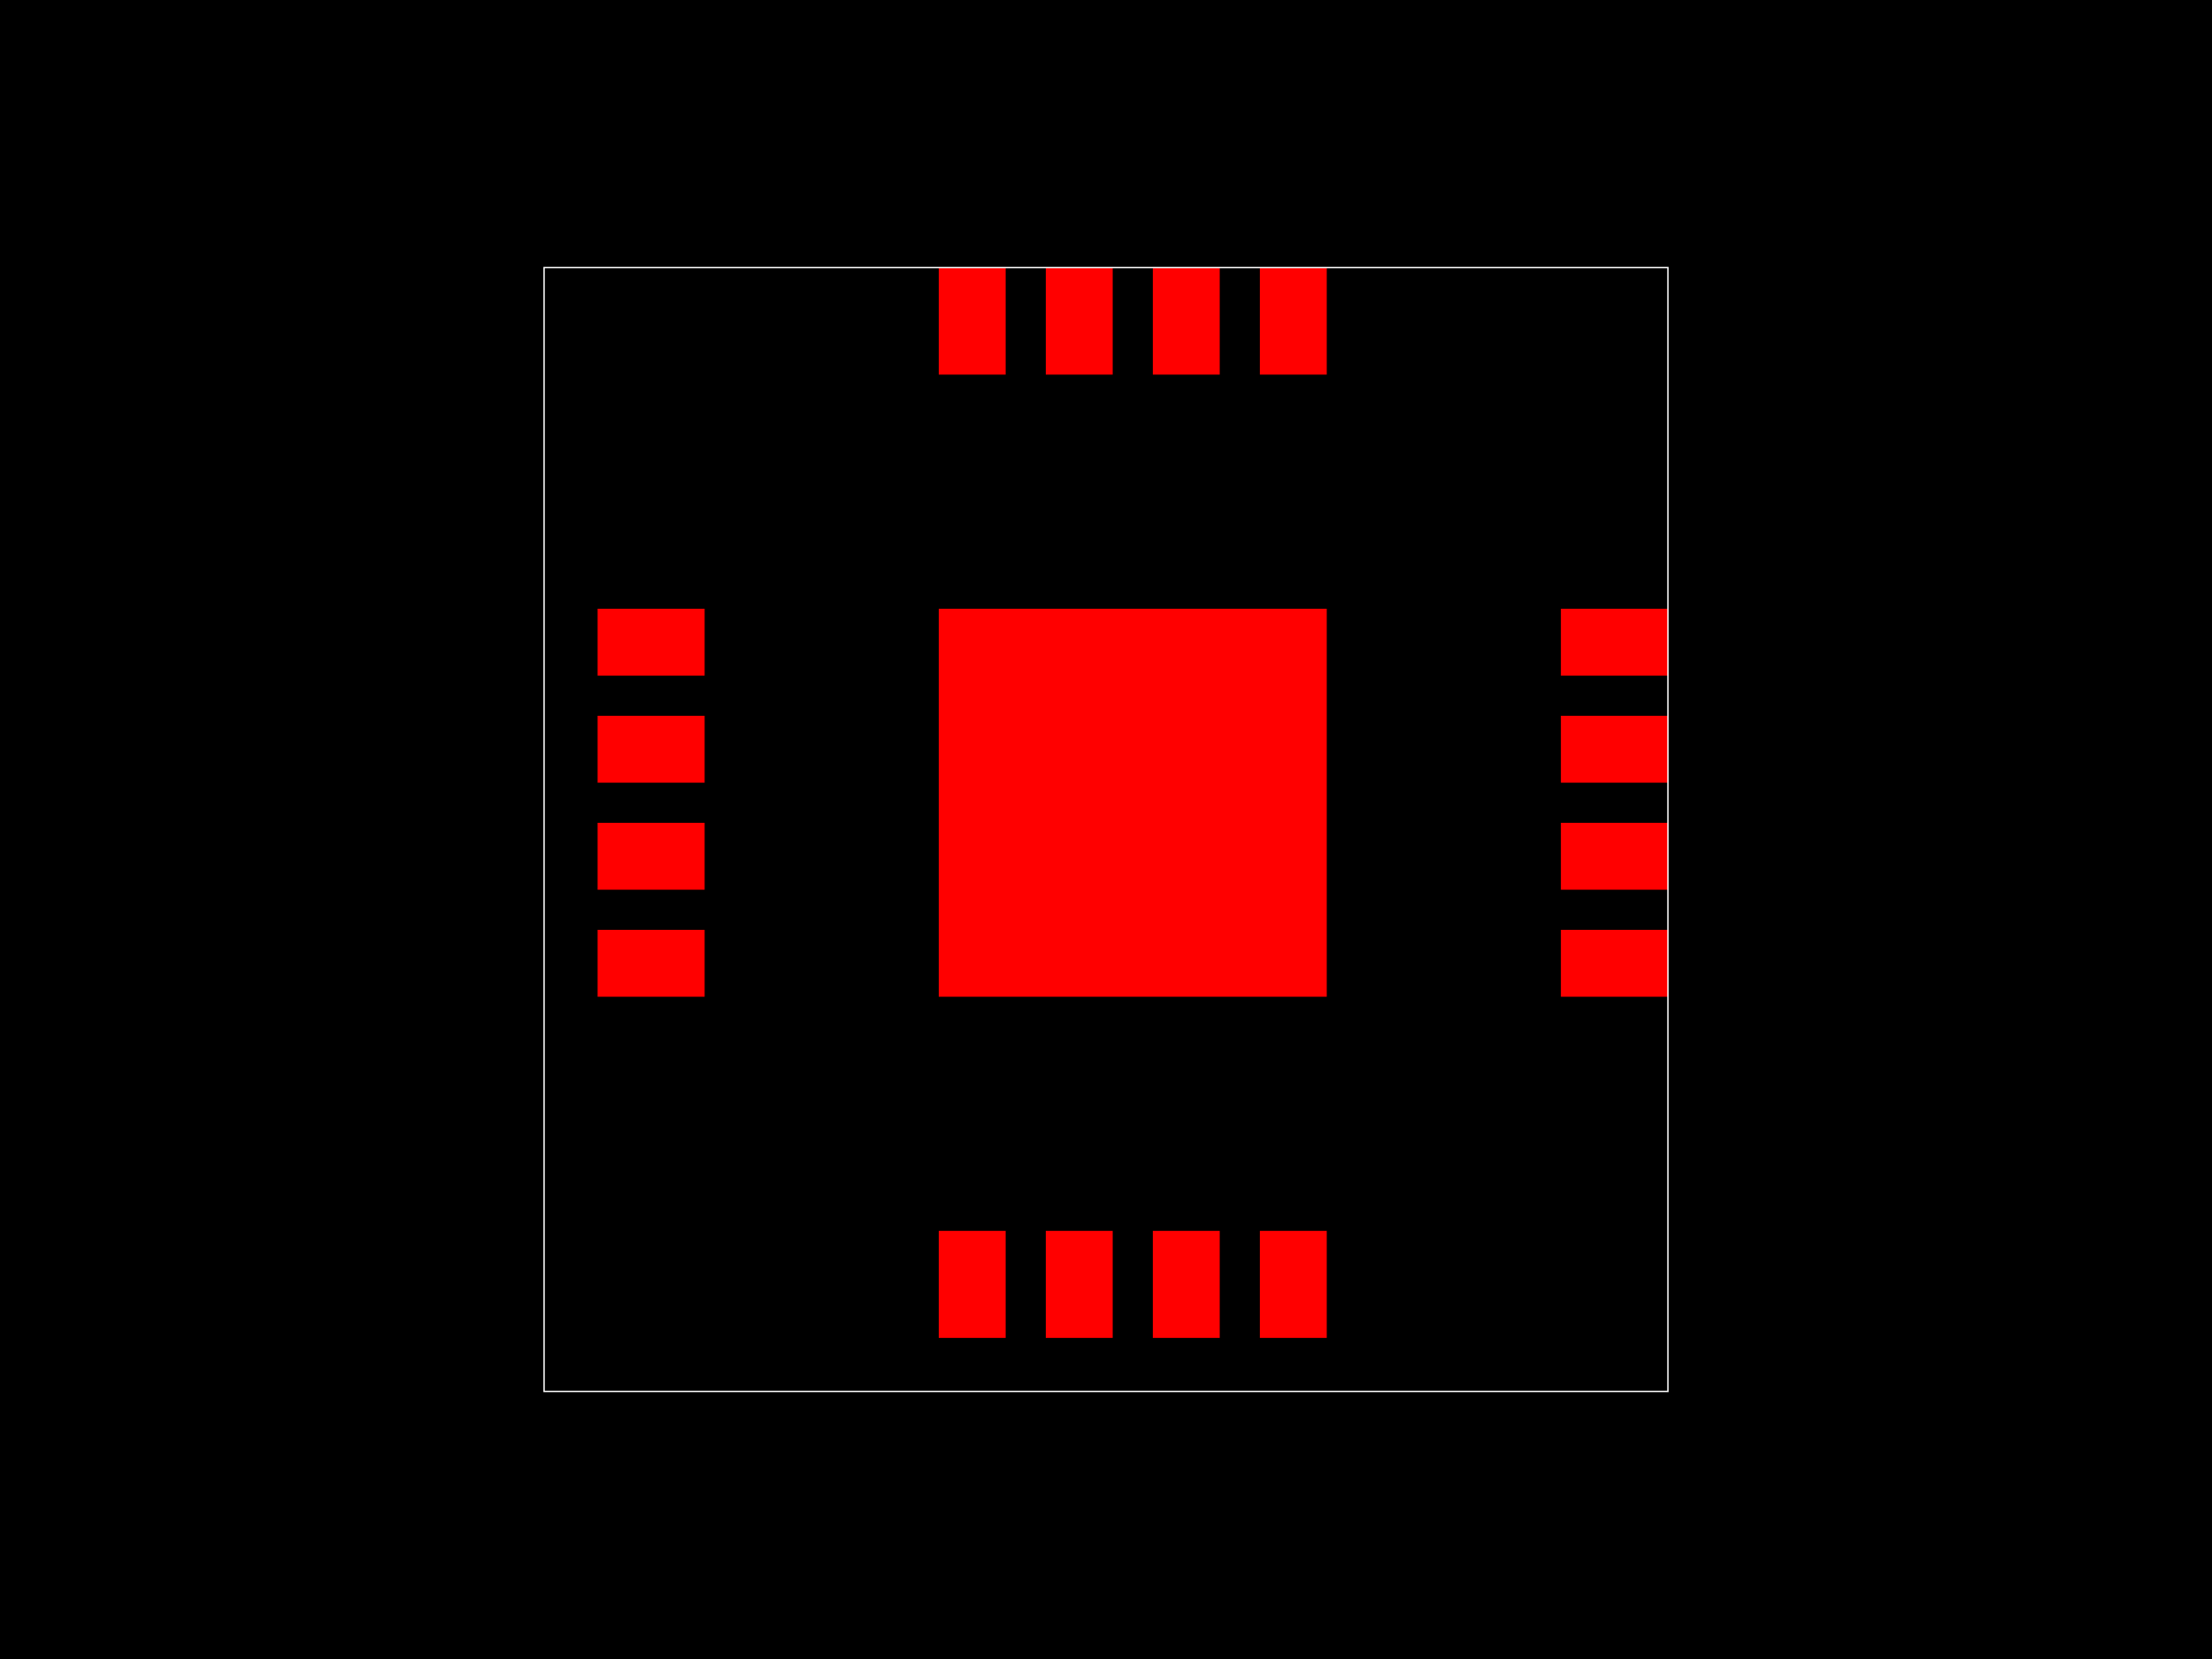
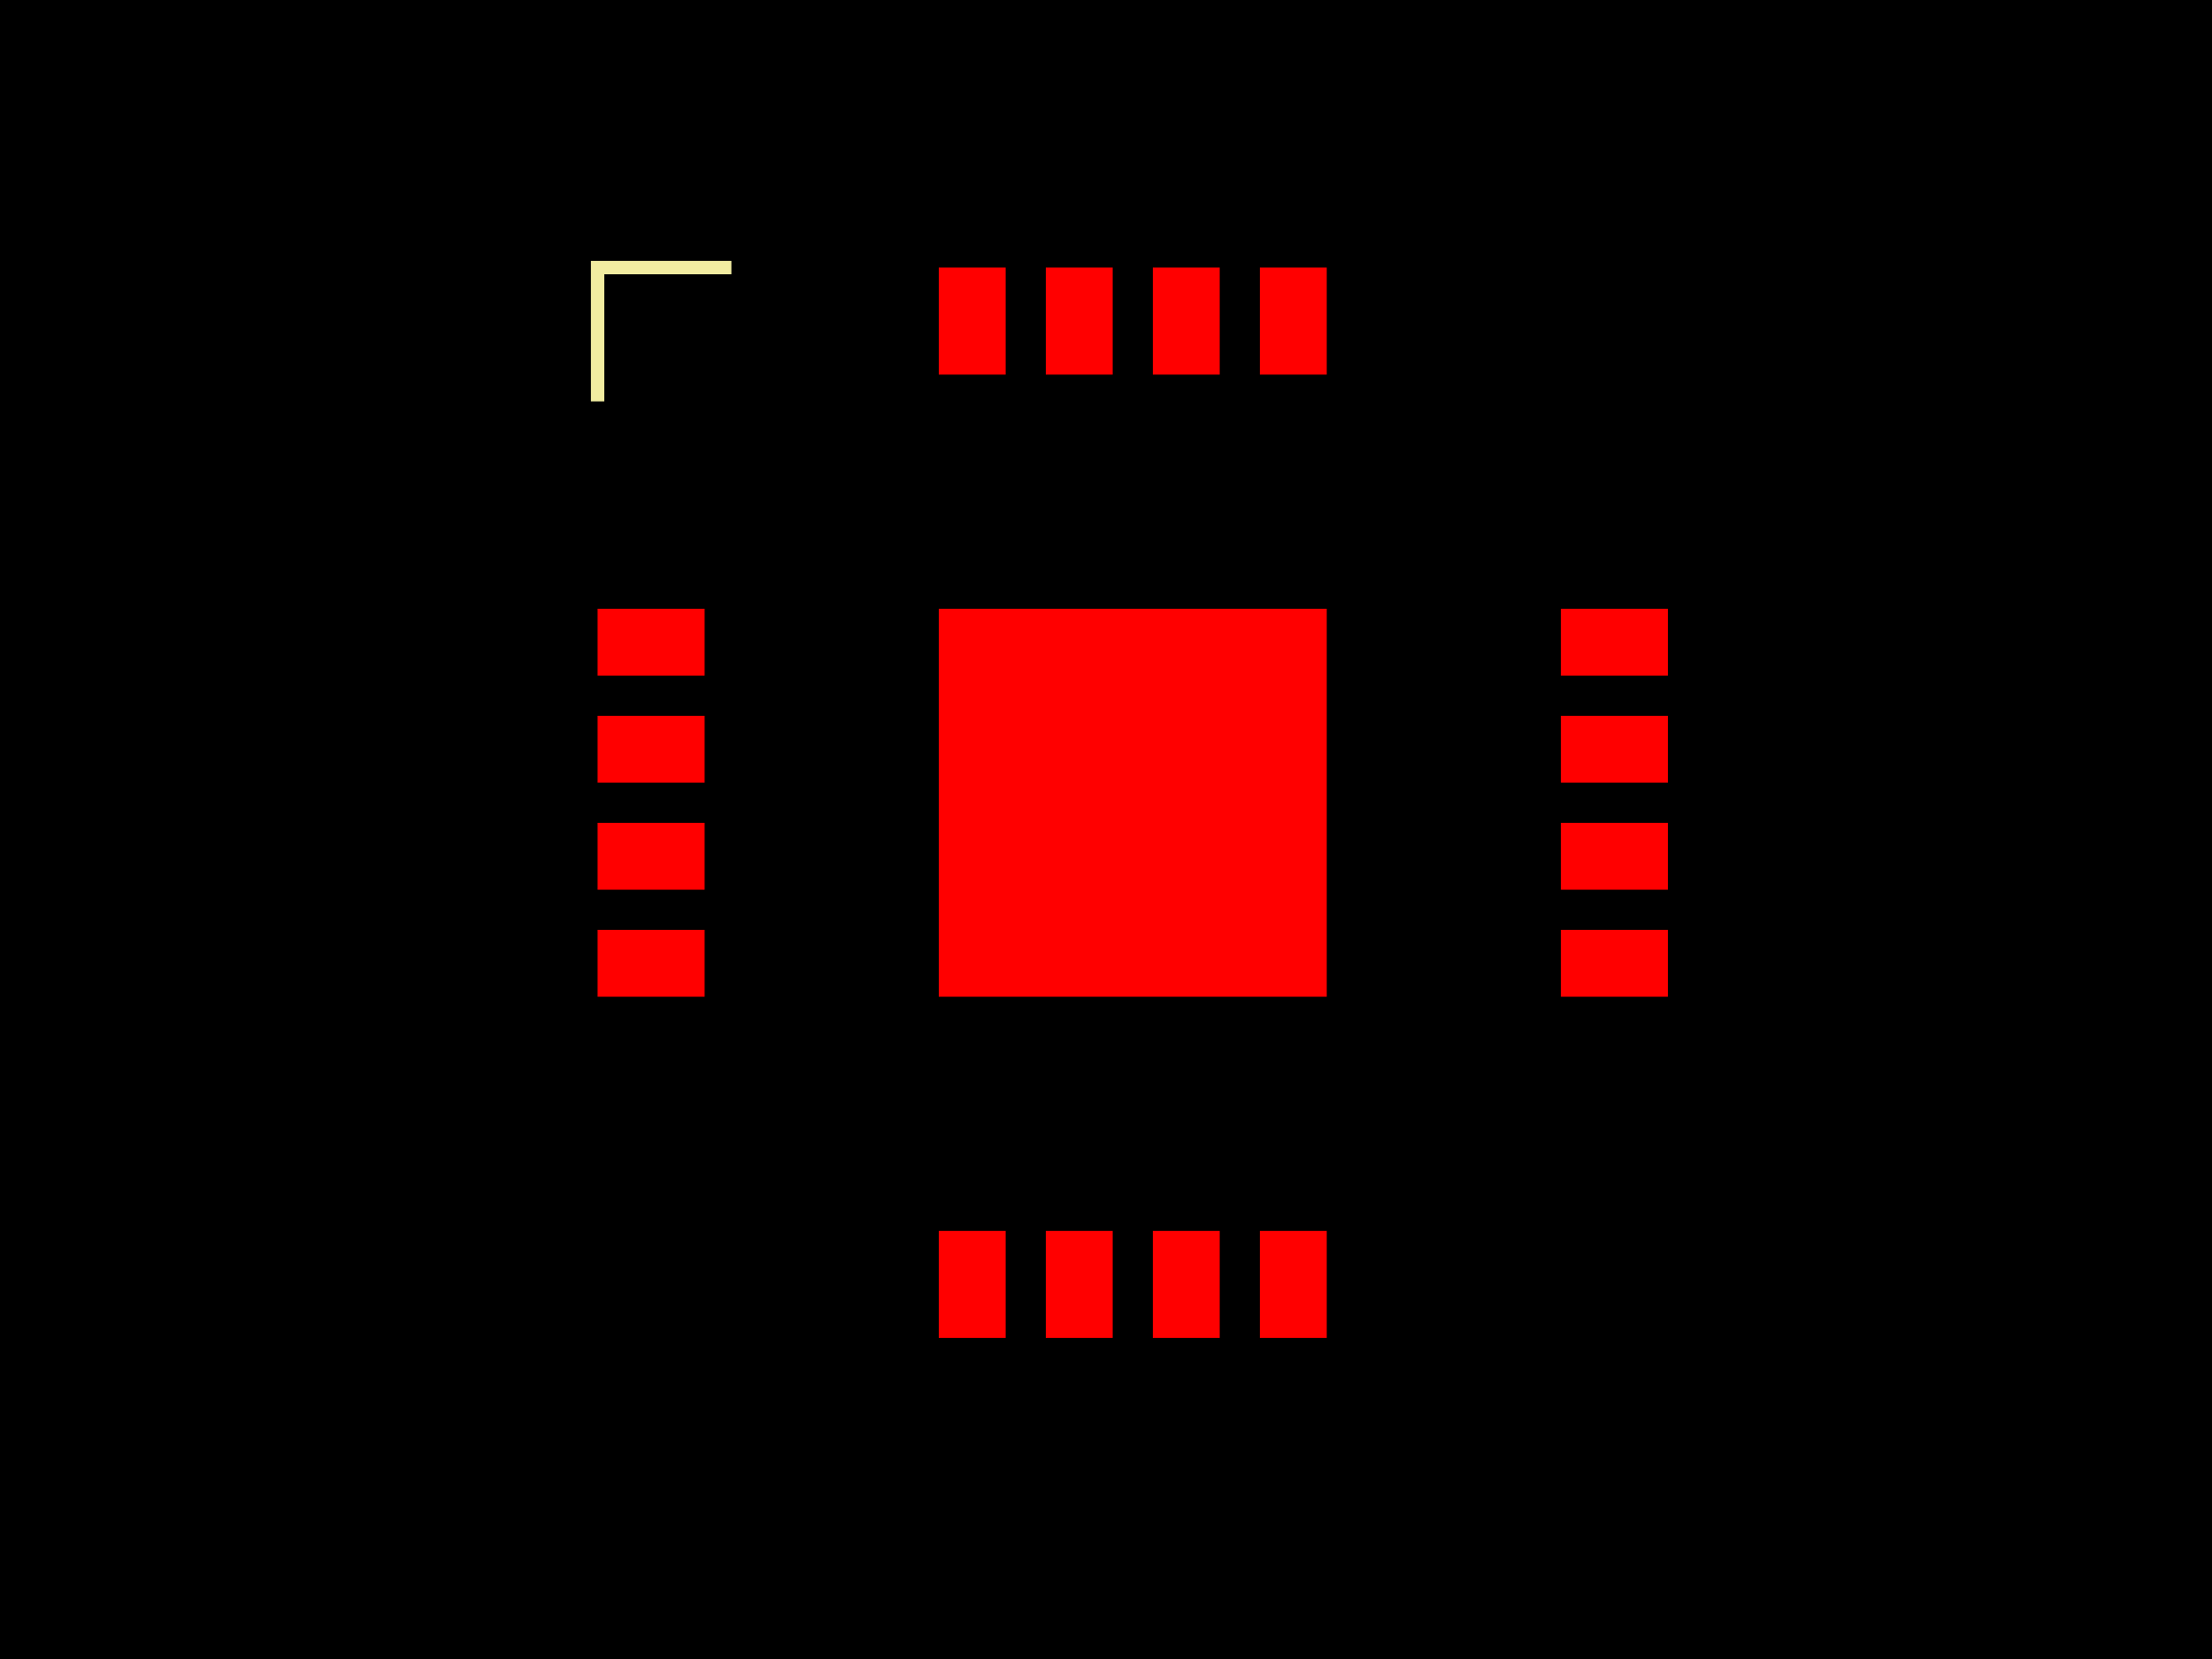
<svg xmlns="http://www.w3.org/2000/svg" width="800" height="600">
  <style>
-         .pcb-board { fill: #000; }
-         .pcb-trace { stroke: #FF0000; stroke-width: 0.3; fill: none; }
-         .pcb-hole { fill: #FF00FF; }
-         .pcb-pad { fill: #FF0000; }
-         .pcb-boundary { fill: none; stroke: #FFFFFF; stroke-width: 0.5; }
-       </style>
+               .pcb-board { fill: #000; }
+               .pcb-trace { stroke: #FF0000; stroke-width: 0.3; fill: none; }
+               .pcb-hole { fill: #FF00FF; }
+               .pcb-pad { fill: #FF0000; }
+               .pcb-boundary { fill: none; stroke: #f2eda1; stroke-width: 4.839; }
+             </style>
  <rect class="pcb-board" x="0" y="0" width="800" height="600" />
  <rect class="pcb-pad" x="216.129" y="220.161" width="38.71" height="24.194" />
  <rect class="pcb-pad" x="216.129" y="258.871" width="38.71" height="24.194" />
  <rect class="pcb-pad" x="216.129" y="297.581" width="38.71" height="24.194" />
  <rect class="pcb-pad" x="216.129" y="336.29" width="38.71" height="24.194" />
  <rect class="pcb-pad" x="339.516" y="445.161" width="24.194" height="38.71" />
  <rect class="pcb-pad" x="378.226" y="445.161" width="24.194" height="38.71" />
  <rect class="pcb-pad" x="416.935" y="445.161" width="24.194" height="38.71" />
  <rect class="pcb-pad" x="455.645" y="445.161" width="24.194" height="38.71" />
  <rect class="pcb-pad" x="564.516" y="336.29" width="38.71" height="24.194" />
  <rect class="pcb-pad" x="564.516" y="297.581" width="38.71" height="24.194" />
  <rect class="pcb-pad" x="564.516" y="258.871" width="38.71" height="24.194" />
  <rect class="pcb-pad" x="564.516" y="220.161" width="38.71" height="24.194" />
  <rect class="pcb-pad" x="455.645" y="96.774" width="24.194" height="38.71" />
  <rect class="pcb-pad" x="416.935" y="96.774" width="24.194" height="38.71" />
  <rect class="pcb-pad" x="378.226" y="96.774" width="24.194" height="38.71" />
  <rect class="pcb-pad" x="339.516" y="96.774" width="24.194" height="38.71" />
  <rect class="pcb-pad" x="339.516" y="220.161" width="140.323" height="140.323" />
-   <rect class="pcb-boundary" x="196.774" y="96.774" width="406.452" height="406.452" />
+   <path class="pcb-boundary" d="M 264.516 96.774 L 216.129 96.774 L 216.129 145.161,M 264.516 483.871 L 240.323 483.871,M 216.129 459.677 L 216.129 435.484,M 196.774 503.226 L 216.129 483.871 L 196.774 464.516 L 196.774 503.226,M 554.839 483.871 L 603.226 483.871 L 603.226 435.484,M 554.839 96.774 L 603.226 96.774 L 603.226 145.161" />
</svg>
